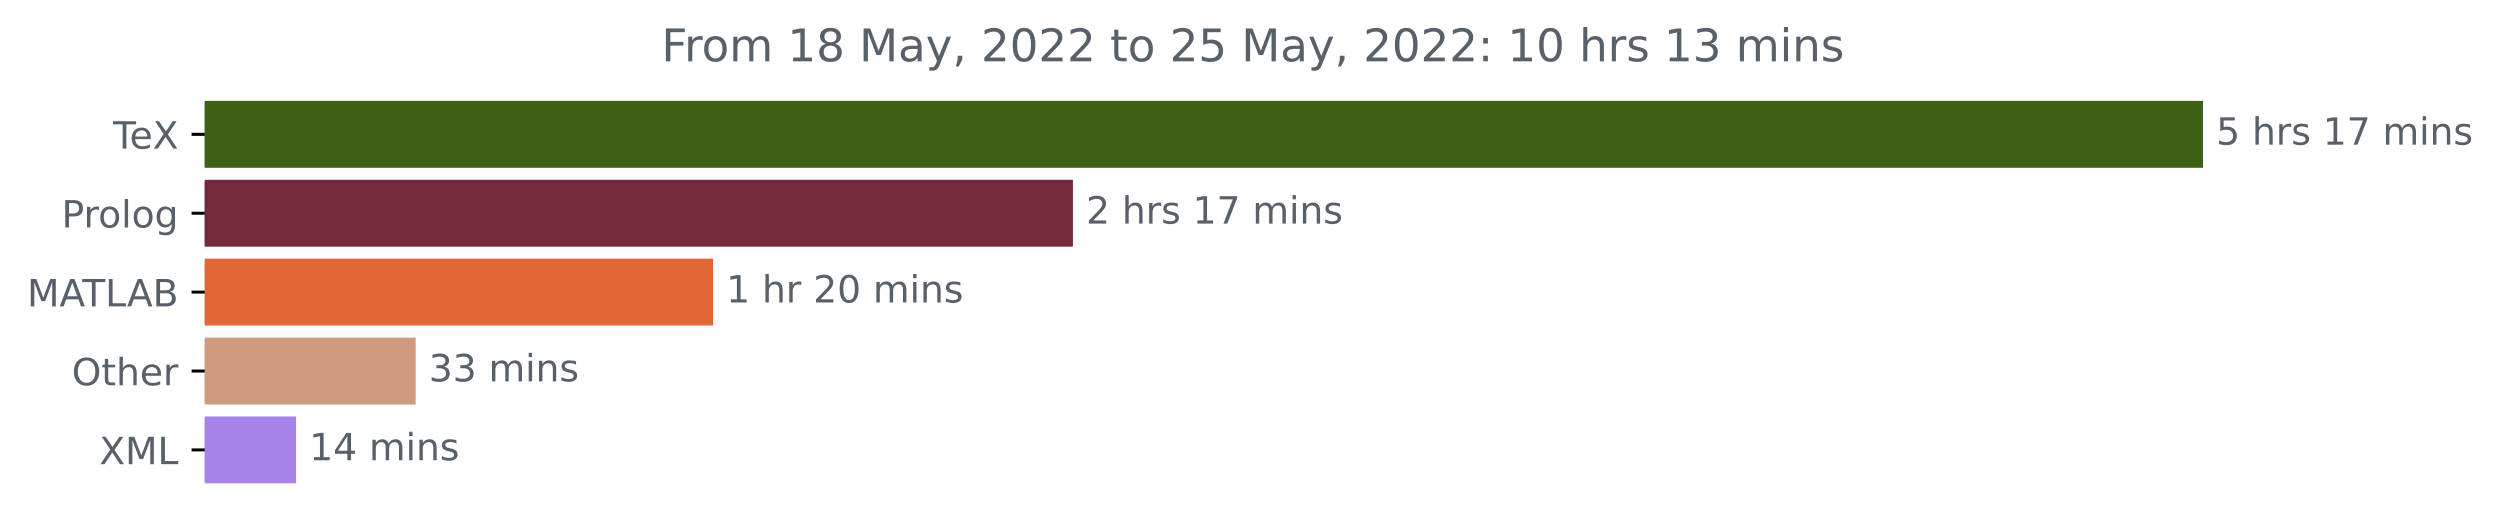
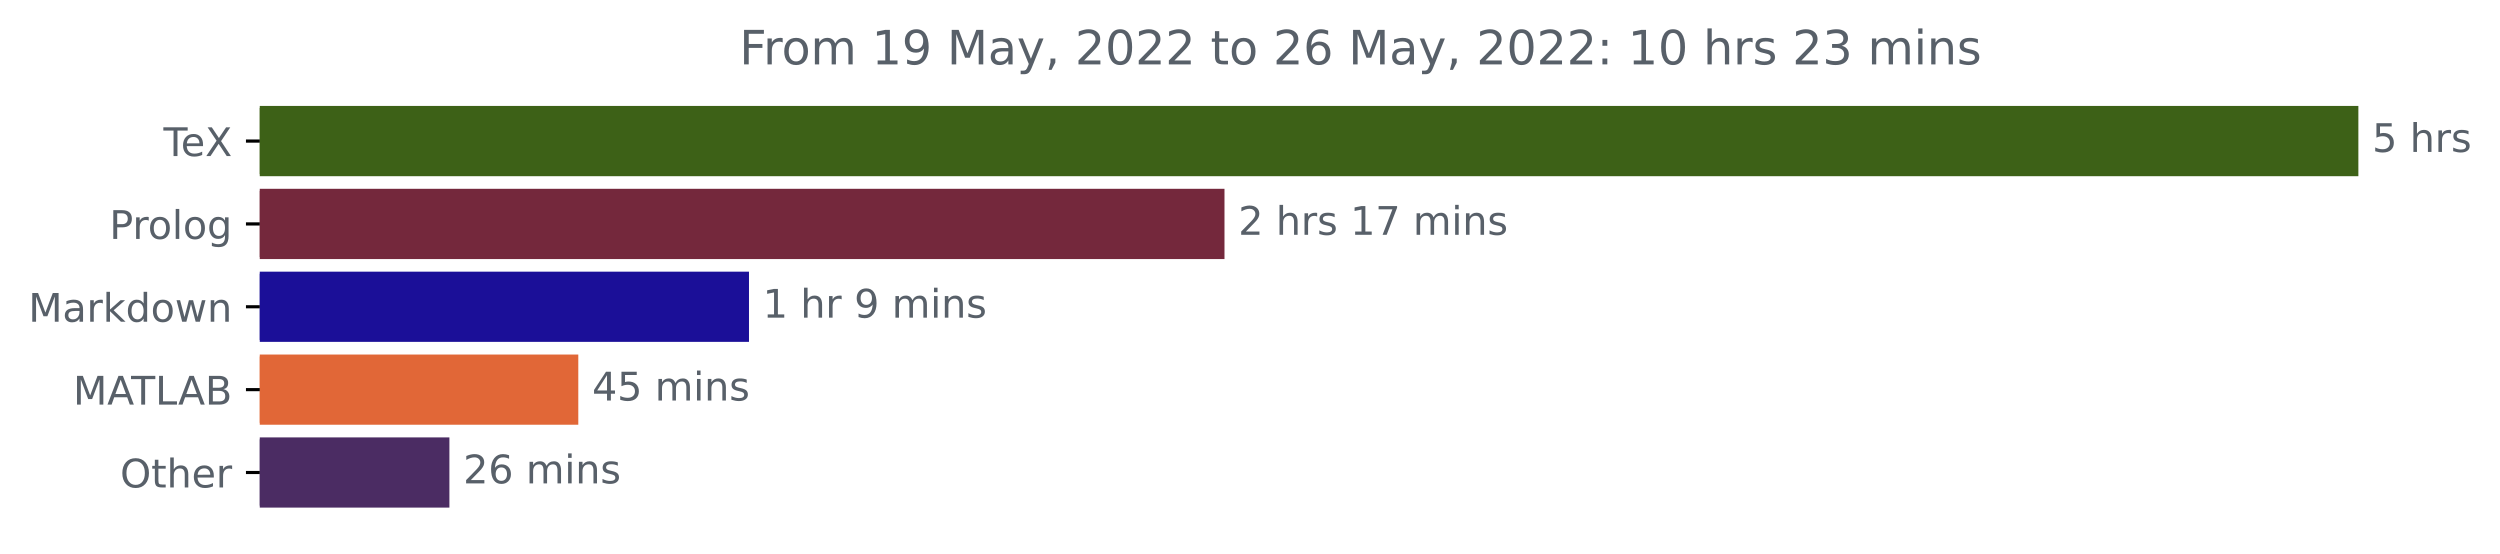
- <svg xmlns="http://www.w3.org/2000/svg" xmlns:xlink="http://www.w3.org/1999/xlink" width="665.474pt" height="140.398pt" viewBox="0 0 665.474 140.398" version="1.1">
+ <svg xmlns="http://www.w3.org/2000/svg" xmlns:xlink="http://www.w3.org/1999/xlink" width="633.668pt" height="140.398pt" viewBox="0 0 633.668 140.398" version="1.1">
  <defs>
    <style type="text/css">*{stroke-linejoin: round; stroke-linecap: butt}</style>
  </defs>
  <g id="figure_1">
    <g id="patch_1">
-       <path d="M 0 140.398  L 665.474 140.398  L 665.474 0  L 0 0  L 0 140.398  z " style="fill: none" />
+       <path d="M 0 140.398  L 633.668 140.398  L 633.668 0  L 0 0  L 0 140.398  z " style="fill: none" />
    </g>
    <g id="axes_1">
      <g id="patch_2">
-         <path d="M 54.5 27.358  L 585.929 27.358  L 585.929 44.158  L 54.5 44.158  z " clip-path="url(#p08285c07bf)" style="fill: #3d6117; stroke: #3d6117; stroke-linejoin: miter" />
+         <path d="M 65.841 27.358  L 597.269 27.358  L 597.269 44.158  L 65.841 44.158  z " clip-path="url(#pcf7e690dca)" style="fill: #3d6117; stroke: #3d6117; stroke-linejoin: miter" />
      </g>
      <g id="patch_3">
-         <path d="M 54.5 48.358  L 285.101 48.358  L 285.101 65.158  L 54.5 65.158  z " clip-path="url(#p08285c07bf)" style="fill: #74283c; stroke: #74283c; stroke-linejoin: miter" />
+         <path d="M 65.841 48.358  L 309.867 48.358  L 309.867 65.158  L 65.841 65.158  z " clip-path="url(#pcf7e690dca)" style="fill: #74283c; stroke: #74283c; stroke-linejoin: miter" />
      </g>
      <g id="patch_4">
-         <path d="M 54.5 69.358  L 189.308 69.358  L 189.308 86.158  L 54.5 86.158  z " clip-path="url(#p08285c07bf)" style="fill: #e16737; stroke: #e16737; stroke-linejoin: miter" />
+         <path d="M 65.841 69.358  L 189.344 69.358  L 189.344 86.158  L 65.841 86.158  z " clip-path="url(#pcf7e690dca)" style="fill: #1b0f98; stroke: #1b0f98; stroke-linejoin: miter" />
      </g>
      <g id="patch_5">
-         <path d="M 54.5 90.358  L 110.148 90.358  L 110.148 107.158  L 54.5 107.158  z " clip-path="url(#p08285c07bf)" style="fill: #ce9b7e; stroke: #ce9b7e; stroke-linejoin: miter" />
+         <path d="M 65.841 90.358  L 146.079 90.358  L 146.079 107.158  L 65.841 107.158  z " clip-path="url(#pcf7e690dca)" style="fill: #e16737; stroke: #e16737; stroke-linejoin: miter" />
      </g>
      <g id="patch_6">
-         <path d="M 54.5 111.358  L 78.32 111.358  L 78.32 128.158  L 54.5 128.158  z " clip-path="url(#p08285c07bf)" style="fill: #a682eb; stroke: #a682eb; stroke-linejoin: miter" />
+         <path d="M 65.841 111.358  L 113.41 111.358  L 113.41 128.158  L 65.841 128.158  z " clip-path="url(#pcf7e690dca)" style="fill: #4b2c63; stroke: #4b2c63; stroke-linejoin: miter" />
      </g>
      <g id="matplotlib.axis_1" />
      <g id="matplotlib.axis_2">
        <g id="ytick_1">
          <g id="line2d_1">
            <defs>
-               <path id="m7466b6bd67" d="M 0 0  L -3.5 0  " style="stroke: #000000; stroke-width: 0.8" />
+               <path id="me87fbc6f7b" d="M 0 0  L -3.5 0  " style="stroke: #000000; stroke-width: 0.8" />
            </defs>
            <g>
-               <use xlink:href="#m7466b6bd67" x="54.5" y="35.758" style="stroke: #000000; stroke-width: 0.8" />
+               <use xlink:href="#me87fbc6f7b" x="65.841" y="35.758" style="stroke: #000000; stroke-width: 0.8" />
            </g>
          </g>
          <g id="text_1">
-             <g style="fill: #586069" transform="translate(30.08906 39.55734)scale(0.1 -0.1)">
+             <g style="fill: #586069" transform="translate(41.42969 39.55734)scale(0.1 -0.1)">
              <defs>
                <path id="DejaVuSans-54" d="M -19 4666  L 3928 4666  L 3928 4134  L 2272 4134  L 2272 0  L 1638 0  L 1638 4134  L -19 4134  L -19 4666  z " transform="scale(0.015625)" />
                <path id="DejaVuSans-65" d="M 3597 1894  L 3597 1613  L 953 1613  Q 991 1019 1311 708  Q 1631 397 2203 397  Q 2534 397 2845 478  Q 3156 559 3463 722  L 3463 178  Q 3153 47 2828 -22  Q 2503 -91 2169 -91  Q 1331 -91 842 396  Q 353 884 353 1716  Q 353 2575 817 3079  Q 1281 3584 2069 3584  Q 2775 3584 3186 3129  Q 3597 2675 3597 1894  z M 3022 2063  Q 3016 2534 2758 2815  Q 2500 3097 2075 3097  Q 1594 3097 1305 2825  Q 1016 2553 972 2059  L 3022 2063  z " transform="scale(0.015625)" />
                <path id="DejaVuSans-58" d="M 403 4666  L 1081 4666  L 2241 2931  L 3406 4666  L 4084 4666  L 2584 2425  L 4184 0  L 3506 0  L 2194 1984  L 872 0  L 191 0  L 1856 2491  L 403 4666  z " transform="scale(0.015625)" />
              </defs>
              <use xlink:href="#DejaVuSans-54" />
              <use xlink:href="#DejaVuSans-65" x="44.084" />
              <use xlink:href="#DejaVuSans-58" x="105.607" />
            </g>
          </g>
        </g>
        <g id="ytick_2">
          <g id="line2d_2">
            <g>
-               <use xlink:href="#m7466b6bd67" x="54.5" y="56.758" style="stroke: #000000; stroke-width: 0.8" />
+               <use xlink:href="#me87fbc6f7b" x="65.841" y="56.758" style="stroke: #000000; stroke-width: 0.8" />
            </g>
          </g>
          <g id="text_2">
-             <g style="fill: #586069" transform="translate(16.39531 60.55734)scale(0.1 -0.1)">
+             <g style="fill: #586069" transform="translate(27.73594 60.55734)scale(0.1 -0.1)">
              <defs>
                <path id="DejaVuSans-50" d="M 1259 4147  L 1259 2394  L 2053 2394  Q 2494 2394 2734 2622  Q 2975 2850 2975 3272  Q 2975 3691 2734 3919  Q 2494 4147 2053 4147  L 1259 4147  z M 628 4666  L 2053 4666  Q 2838 4666 3239 4311  Q 3641 3956 3641 3272  Q 3641 2581 3239 2228  Q 2838 1875 2053 1875  L 1259 1875  L 1259 0  L 628 0  L 628 4666  z " transform="scale(0.015625)" />
                <path id="DejaVuSans-72" d="M 2631 2963  Q 2534 3019 2420 3045  Q 2306 3072 2169 3072  Q 1681 3072 1420 2755  Q 1159 2438 1159 1844  L 1159 0  L 581 0  L 581 3500  L 1159 3500  L 1159 2956  Q 1341 3275 1631 3429  Q 1922 3584 2338 3584  Q 2397 3584 2469 3576  Q 2541 3569 2628 3553  L 2631 2963  z " transform="scale(0.015625)" />
                <path id="DejaVuSans-6f" d="M 1959 3097  Q 1497 3097 1228 2736  Q 959 2375 959 1747  Q 959 1119 1226 758  Q 1494 397 1959 397  Q 2419 397 2687 759  Q 2956 1122 2956 1747  Q 2956 2369 2687 2733  Q 2419 3097 1959 3097  z M 1959 3584  Q 2709 3584 3137 3096  Q 3566 2609 3566 1747  Q 3566 888 3137 398  Q 2709 -91 1959 -91  Q 1206 -91 779 398  Q 353 888 353 1747  Q 353 2609 779 3096  Q 1206 3584 1959 3584  z " transform="scale(0.015625)" />
                <path id="DejaVuSans-6c" d="M 603 4863  L 1178 4863  L 1178 0  L 603 0  L 603 4863  z " transform="scale(0.015625)" />
                <path id="DejaVuSans-67" d="M 2906 1791  Q 2906 2416 2648 2759  Q 2391 3103 1925 3103  Q 1463 3103 1205 2759  Q 947 2416 947 1791  Q 947 1169 1205 825  Q 1463 481 1925 481  Q 2391 481 2648 825  Q 2906 1169 2906 1791  z M 3481 434  Q 3481 -459 3084 -895  Q 2688 -1331 1869 -1331  Q 1566 -1331 1297 -1286  Q 1028 -1241 775 -1147  L 775 -588  Q 1028 -725 1275 -790  Q 1522 -856 1778 -856  Q 2344 -856 2625 -561  Q 2906 -266 2906 331  L 2906 616  Q 2728 306 2450 153  Q 2172 0 1784 0  Q 1141 0 747 490  Q 353 981 353 1791  Q 353 2603 747 3093  Q 1141 3584 1784 3584  Q 2172 3584 2450 3431  Q 2728 3278 2906 2969  L 2906 3500  L 3481 3500  L 3481 434  z " transform="scale(0.015625)" />
              </defs>
              <use xlink:href="#DejaVuSans-50" />
              <use xlink:href="#DejaVuSans-72" x="58.553" />
              <use xlink:href="#DejaVuSans-6f" x="97.416" />
              <use xlink:href="#DejaVuSans-6c" x="158.598" />
              <use xlink:href="#DejaVuSans-6f" x="186.381" />
              <use xlink:href="#DejaVuSans-67" x="247.562" />
            </g>
          </g>
        </g>
        <g id="ytick_3">
          <g id="line2d_3">
            <g>
-               <use xlink:href="#m7466b6bd67" x="54.5" y="77.758" style="stroke: #000000; stroke-width: 0.8" />
+               <use xlink:href="#me87fbc6f7b" x="65.841" y="77.758" style="stroke: #000000; stroke-width: 0.8" />
            </g>
          </g>
          <g id="text_3">
            <g style="fill: #586069" transform="translate(7.2 81.55734)scale(0.1 -0.1)">
              <defs>
                <path id="DejaVuSans-4d" d="M 628 4666  L 1569 4666  L 2759 1491  L 3956 4666  L 4897 4666  L 4897 0  L 4281 0  L 4281 4097  L 3078 897  L 2444 897  L 1241 4097  L 1241 0  L 628 0  L 628 4666  z " transform="scale(0.015625)" />
+                 <path id="DejaVuSans-61" d="M 2194 1759  Q 1497 1759 1228 1600  Q 959 1441 959 1056  Q 959 750 1161 570  Q 1363 391 1709 391  Q 2188 391 2477 730  Q 2766 1069 2766 1631  L 2766 1759  L 2194 1759  z M 3341 1997  L 3341 0  L 2766 0  L 2766 531  Q 2569 213 2275 61  Q 1981 -91 1556 -91  Q 1019 -91 701 211  Q 384 513 384 1019  Q 384 1609 779 1909  Q 1175 2209 1959 2209  L 2766 2209  L 2766 2266  Q 2766 2663 2505 2880  Q 2244 3097 1772 3097  Q 1472 3097 1187 3025  Q 903 2953 641 2809  L 641 3341  Q 956 3463 1253 3523  Q 1550 3584 1831 3584  Q 2591 3584 2966 3190  Q 3341 2797 3341 1997  z " transform="scale(0.015625)" />
+                 <path id="DejaVuSans-6b" d="M 581 4863  L 1159 4863  L 1159 1991  L 2875 3500  L 3609 3500  L 1753 1863  L 3688 0  L 2938 0  L 1159 1709  L 1159 0  L 581 0  L 581 4863  z " transform="scale(0.015625)" />
+                 <path id="DejaVuSans-64" d="M 2906 2969  L 2906 4863  L 3481 4863  L 3481 0  L 2906 0  L 2906 525  Q 2725 213 2448 61  Q 2172 -91 1784 -91  Q 1150 -91 751 415  Q 353 922 353 1747  Q 353 2572 751 3078  Q 1150 3584 1784 3584  Q 2172 3584 2448 3432  Q 2725 3281 2906 2969  z M 947 1747  Q 947 1113 1208 752  Q 1469 391 1925 391  Q 2381 391 2643 752  Q 2906 1113 2906 1747  Q 2906 2381 2643 2742  Q 2381 3103 1925 3103  Q 1469 3103 1208 2742  Q 947 2381 947 1747  z " transform="scale(0.015625)" />
+                 <path id="DejaVuSans-77" d="M 269 3500  L 844 3500  L 1563 769  L 2278 3500  L 2956 3500  L 3675 769  L 4391 3500  L 4966 3500  L 4050 0  L 3372 0  L 2619 2869  L 1863 0  L 1184 0  L 269 3500  z " transform="scale(0.015625)" />
+                 <path id="DejaVuSans-6e" d="M 3513 2113  L 3513 0  L 2938 0  L 2938 2094  Q 2938 2591 2744 2837  Q 2550 3084 2163 3084  Q 1697 3084 1428 2787  Q 1159 2491 1159 1978  L 1159 0  L 581 0  L 581 3500  L 1159 3500  L 1159 2956  Q 1366 3272 1645 3428  Q 1925 3584 2291 3584  Q 2894 3584 3203 3211  Q 3513 2838 3513 2113  z " transform="scale(0.015625)" />
+               </defs>
+               <use xlink:href="#DejaVuSans-4d" />
+               <use xlink:href="#DejaVuSans-61" x="86.279" />
+               <use xlink:href="#DejaVuSans-72" x="147.559" />
+               <use xlink:href="#DejaVuSans-6b" x="188.672" />
+               <use xlink:href="#DejaVuSans-64" x="246.582" />
+               <use xlink:href="#DejaVuSans-6f" x="310.059" />
+               <use xlink:href="#DejaVuSans-77" x="371.24" />
+               <use xlink:href="#DejaVuSans-6e" x="453.027" />
+             </g>
+           </g>
+         </g>
+         <g id="ytick_4">
+           <g id="line2d_4">
+             <g>
+               <use xlink:href="#me87fbc6f7b" x="65.841" y="98.758" style="stroke: #000000; stroke-width: 0.8" />
+             </g>
+           </g>
+           <g id="text_4">
+             <g style="fill: #586069" transform="translate(18.54062 102.5573)scale(0.1 -0.1)">
+               <defs>
                <path id="DejaVuSans-41" d="M 2188 4044  L 1331 1722  L 3047 1722  L 2188 4044  z M 1831 4666  L 2547 4666  L 4325 0  L 3669 0  L 3244 1197  L 1141 1197  L 716 0  L 50 0  L 1831 4666  z " transform="scale(0.015625)" />
                <path id="DejaVuSans-4c" d="M 628 4666  L 1259 4666  L 1259 531  L 3531 531  L 3531 0  L 628 0  L 628 4666  z " transform="scale(0.015625)" />
                <path id="DejaVuSans-42" d="M 1259 2228  L 1259 519  L 2272 519  Q 2781 519 3026 730  Q 3272 941 3272 1375  Q 3272 1813 3026 2020  Q 2781 2228 2272 2228  L 1259 2228  z M 1259 4147  L 1259 2741  L 2194 2741  Q 2656 2741 2882 2914  Q 3109 3088 3109 3444  Q 3109 3797 2882 3972  Q 2656 4147 2194 4147  L 1259 4147  z M 628 4666  L 2241 4666  Q 2963 4666 3353 4366  Q 3744 4066 3744 3513  Q 3744 3084 3544 2831  Q 3344 2578 2956 2516  Q 3422 2416 3680 2098  Q 3938 1781 3938 1306  Q 3938 681 3513 340  Q 3088 0 2303 0  L 628 0  L 628 4666  z " transform="scale(0.015625)" />
              </defs>
              <use xlink:href="#DejaVuSans-4d" />
              <use xlink:href="#DejaVuSans-41" x="86.279" />
              <use xlink:href="#DejaVuSans-54" x="146.938" />
              <use xlink:href="#DejaVuSans-4c" x="208.021" />
              <use xlink:href="#DejaVuSans-41" x="265.984" />
              <use xlink:href="#DejaVuSans-42" x="334.393" />
            </g>
          </g>
        </g>
-         <g id="ytick_4">
-           <g id="line2d_4">
-             <g>
-               <use xlink:href="#m7466b6bd67" x="54.5" y="98.758" style="stroke: #000000; stroke-width: 0.8" />
-             </g>
-           </g>
-           <g id="text_4">
-             <g style="fill: #586069" transform="translate(19.10625 102.5573)scale(0.1 -0.1)">
+         <g id="ytick_5">
+           <g id="line2d_5">
+             <g>
+               <use xlink:href="#me87fbc6f7b" x="65.841" y="119.758" style="stroke: #000000; stroke-width: 0.8" />
+             </g>
+           </g>
+           <g id="text_5">
+             <g style="fill: #586069" transform="translate(30.44687 123.5573)scale(0.1 -0.1)">
              <defs>
                <path id="DejaVuSans-4f" d="M 2522 4238  Q 1834 4238 1429 3725  Q 1025 3213 1025 2328  Q 1025 1447 1429 934  Q 1834 422 2522 422  Q 3209 422 3611 934  Q 4013 1447 4013 2328  Q 4013 3213 3611 3725  Q 3209 4238 2522 4238  z M 2522 4750  Q 3503 4750 4090 4092  Q 4678 3434 4678 2328  Q 4678 1225 4090 567  Q 3503 -91 2522 -91  Q 1538 -91 948 565  Q 359 1222 359 2328  Q 359 3434 948 4092  Q 1538 4750 2522 4750  z " transform="scale(0.015625)" />
                <path id="DejaVuSans-74" d="M 1172 4494  L 1172 3500  L 2356 3500  L 2356 3053  L 1172 3053  L 1172 1153  Q 1172 725 1289 603  Q 1406 481 1766 481  L 2356 481  L 2356 0  L 1766 0  Q 1100 0 847 248  Q 594 497 594 1153  L 594 3053  L 172 3053  L 172 3500  L 594 3500  L 594 4494  L 1172 4494  z " transform="scale(0.015625)" />
                <path id="DejaVuSans-68" d="M 3513 2113  L 3513 0  L 2938 0  L 2938 2094  Q 2938 2591 2744 2837  Q 2550 3084 2163 3084  Q 1697 3084 1428 2787  Q 1159 2491 1159 1978  L 1159 0  L 581 0  L 581 4863  L 1159 4863  L 1159 2956  Q 1366 3272 1645 3428  Q 1925 3584 2291 3584  Q 2894 3584 3203 3211  Q 3513 2838 3513 2113  z " transform="scale(0.015625)" />
              </defs>
              <use xlink:href="#DejaVuSans-4f" />
              <use xlink:href="#DejaVuSans-74" x="78.711" />
              <use xlink:href="#DejaVuSans-68" x="117.92" />
              <use xlink:href="#DejaVuSans-65" x="181.299" />
              <use xlink:href="#DejaVuSans-72" x="242.822" />
            </g>
          </g>
        </g>
-         <g id="ytick_5">
-           <g id="line2d_5">
-             <g>
-               <use xlink:href="#m7466b6bd67" x="54.5" y="119.758" style="stroke: #000000; stroke-width: 0.8" />
-             </g>
-           </g>
-           <g id="text_5">
-             <g style="fill: #586069" transform="translate(26.45 123.5573)scale(0.1 -0.1)">
-               <use xlink:href="#DejaVuSans-58" />
-               <use xlink:href="#DejaVuSans-4d" x="68.506" />
-               <use xlink:href="#DejaVuSans-4c" x="154.785" />
-             </g>
-           </g>
-         </g>
      </g>
      <g id="text_6">
-         <g style="fill: #586069" transform="translate(589.9286 38.5175)scale(0.1 -0.1)">
+         <g style="fill: #586069" transform="translate(601.2692 38.5175)scale(0.1 -0.1)">
          <defs>
            <path id="DejaVuSans-35" d="M 691 4666  L 3169 4666  L 3169 4134  L 1269 4134  L 1269 2991  Q 1406 3038 1543 3061  Q 1681 3084 1819 3084  Q 2600 3084 3056 2656  Q 3513 2228 3513 1497  Q 3513 744 3044 326  Q 2575 -91 1722 -91  Q 1428 -91 1123 -41  Q 819 9 494 109  L 494 744  Q 775 591 1075 516  Q 1375 441 1709 441  Q 2250 441 2565 725  Q 2881 1009 2881 1497  Q 2881 1984 2565 2268  Q 2250 2553 1709 2553  Q 1456 2553 1204 2497  Q 953 2441 691 2322  L 691 4666  z " transform="scale(0.015625)" />
            <path id="DejaVuSans-20" transform="scale(0.015625)" />
            <path id="DejaVuSans-73" d="M 2834 3397  L 2834 2853  Q 2591 2978 2328 3040  Q 2066 3103 1784 3103  Q 1356 3103 1142 2972  Q 928 2841 928 2578  Q 928 2378 1081 2264  Q 1234 2150 1697 2047  L 1894 2003  Q 2506 1872 2764 1633  Q 3022 1394 3022 966  Q 3022 478 2636 193  Q 2250 -91 1575 -91  Q 1294 -91 989 -36  Q 684 19 347 128  L 347 722  Q 666 556 975 473  Q 1284 391 1588 391  Q 1994 391 2212 530  Q 2431 669 2431 922  Q 2431 1156 2273 1281  Q 2116 1406 1581 1522  L 1381 1569  Q 847 1681 609 1914  Q 372 2147 372 2553  Q 372 3047 722 3315  Q 1072 3584 1716 3584  Q 2034 3584 2315 3537  Q 2597 3491 2834 3397  z " transform="scale(0.015625)" />
-             <path id="DejaVuSans-31" d="M 794 531  L 1825 531  L 1825 4091  L 703 3866  L 703 4441  L 1819 4666  L 2450 4666  L 2450 531  L 3481 531  L 3481 0  L 794 0  L 794 531  z " transform="scale(0.015625)" />
-             <path id="DejaVuSans-37" d="M 525 4666  L 3525 4666  L 3525 4397  L 1831 0  L 1172 0  L 2766 4134  L 525 4134  L 525 4666  z " transform="scale(0.015625)" />
-             <path id="DejaVuSans-6d" d="M 3328 2828  Q 3544 3216 3844 3400  Q 4144 3584 4550 3584  Q 5097 3584 5394 3201  Q 5691 2819 5691 2113  L 5691 0  L 5113 0  L 5113 2094  Q 5113 2597 4934 2840  Q 4756 3084 4391 3084  Q 3944 3084 3684 2787  Q 3425 2491 3425 1978  L 3425 0  L 2847 0  L 2847 2094  Q 2847 2600 2669 2842  Q 2491 3084 2119 3084  Q 1678 3084 1418 2786  Q 1159 2488 1159 1978  L 1159 0  L 581 0  L 581 3500  L 1159 3500  L 1159 2956  Q 1356 3278 1631 3431  Q 1906 3584 2284 3584  Q 2666 3584 2933 3390  Q 3200 3197 3328 2828  z " transform="scale(0.015625)" />
-             <path id="DejaVuSans-69" d="M 603 3500  L 1178 3500  L 1178 0  L 603 0  L 603 3500  z M 603 4863  L 1178 4863  L 1178 4134  L 603 4134  L 603 4863  z " transform="scale(0.015625)" />
-             <path id="DejaVuSans-6e" d="M 3513 2113  L 3513 0  L 2938 0  L 2938 2094  Q 2938 2591 2744 2837  Q 2550 3084 2163 3084  Q 1697 3084 1428 2787  Q 1159 2491 1159 1978  L 1159 0  L 581 0  L 581 3500  L 1159 3500  L 1159 2956  Q 1366 3272 1645 3428  Q 1925 3584 2291 3584  Q 2894 3584 3203 3211  Q 3513 2838 3513 2113  z " transform="scale(0.015625)" />
          </defs>
          <use xlink:href="#DejaVuSans-35" />
          <use xlink:href="#DejaVuSans-20" x="63.623" />
          <use xlink:href="#DejaVuSans-68" x="95.41" />
          <use xlink:href="#DejaVuSans-72" x="158.789" />
          <use xlink:href="#DejaVuSans-73" x="199.902" />
-           <use xlink:href="#DejaVuSans-20" x="252.002" />
-           <use xlink:href="#DejaVuSans-31" x="283.789" />
-           <use xlink:href="#DejaVuSans-37" x="347.412" />
-           <use xlink:href="#DejaVuSans-20" x="411.035" />
-           <use xlink:href="#DejaVuSans-6d" x="442.822" />
-           <use xlink:href="#DejaVuSans-69" x="540.234" />
-           <use xlink:href="#DejaVuSans-6e" x="568.018" />
-           <use xlink:href="#DejaVuSans-73" x="631.396" />
        </g>
      </g>
      <g id="text_7">
-         <g style="fill: #586069" transform="translate(289.1006 59.5175)scale(0.1 -0.1)">
+         <g style="fill: #586069" transform="translate(313.8673 59.5175)scale(0.1 -0.1)">
          <defs>
            <path id="DejaVuSans-32" d="M 1228 531  L 3431 531  L 3431 0  L 469 0  L 469 531  Q 828 903 1448 1529  Q 2069 2156 2228 2338  Q 2531 2678 2651 2914  Q 2772 3150 2772 3378  Q 2772 3750 2511 3984  Q 2250 4219 1831 4219  Q 1534 4219 1204 4116  Q 875 4013 500 3803  L 500 4441  Q 881 4594 1212 4672  Q 1544 4750 1819 4750  Q 2544 4750 2975 4387  Q 3406 4025 3406 3419  Q 3406 3131 3298 2873  Q 3191 2616 2906 2266  Q 2828 2175 2409 1742  Q 1991 1309 1228 531  z " transform="scale(0.015625)" />
+             <path id="DejaVuSans-31" d="M 794 531  L 1825 531  L 1825 4091  L 703 3866  L 703 4441  L 1819 4666  L 2450 4666  L 2450 531  L 3481 531  L 3481 0  L 794 0  L 794 531  z " transform="scale(0.015625)" />
+             <path id="DejaVuSans-37" d="M 525 4666  L 3525 4666  L 3525 4397  L 1831 0  L 1172 0  L 2766 4134  L 525 4134  L 525 4666  z " transform="scale(0.015625)" />
+             <path id="DejaVuSans-6d" d="M 3328 2828  Q 3544 3216 3844 3400  Q 4144 3584 4550 3584  Q 5097 3584 5394 3201  Q 5691 2819 5691 2113  L 5691 0  L 5113 0  L 5113 2094  Q 5113 2597 4934 2840  Q 4756 3084 4391 3084  Q 3944 3084 3684 2787  Q 3425 2491 3425 1978  L 3425 0  L 2847 0  L 2847 2094  Q 2847 2600 2669 2842  Q 2491 3084 2119 3084  Q 1678 3084 1418 2786  Q 1159 2488 1159 1978  L 1159 0  L 581 0  L 581 3500  L 1159 3500  L 1159 2956  Q 1356 3278 1631 3431  Q 1906 3584 2284 3584  Q 2666 3584 2933 3390  Q 3200 3197 3328 2828  z " transform="scale(0.015625)" />
+             <path id="DejaVuSans-69" d="M 603 3500  L 1178 3500  L 1178 0  L 603 0  L 603 3500  z M 603 4863  L 1178 4863  L 1178 4134  L 603 4134  L 603 4863  z " transform="scale(0.015625)" />
          </defs>
          <use xlink:href="#DejaVuSans-32" />
          <use xlink:href="#DejaVuSans-20" x="63.623" />
          <use xlink:href="#DejaVuSans-68" x="95.41" />
          <use xlink:href="#DejaVuSans-72" x="158.789" />
          <use xlink:href="#DejaVuSans-73" x="199.902" />
          <use xlink:href="#DejaVuSans-20" x="252.002" />
          <use xlink:href="#DejaVuSans-31" x="283.789" />
          <use xlink:href="#DejaVuSans-37" x="347.412" />
          <use xlink:href="#DejaVuSans-20" x="411.035" />
          <use xlink:href="#DejaVuSans-6d" x="442.822" />
          <use xlink:href="#DejaVuSans-69" x="540.234" />
          <use xlink:href="#DejaVuSans-6e" x="568.018" />
          <use xlink:href="#DejaVuSans-73" x="631.396" />
        </g>
      </g>
      <g id="text_8">
-         <g style="fill: #586069" transform="translate(193.3079 80.5175)scale(0.1 -0.1)">
-           <defs>
-             <path id="DejaVuSans-30" d="M 2034 4250  Q 1547 4250 1301 3770  Q 1056 3291 1056 2328  Q 1056 1369 1301 889  Q 1547 409 2034 409  Q 2525 409 2770 889  Q 3016 1369 3016 2328  Q 3016 3291 2770 3770  Q 2525 4250 2034 4250  z M 2034 4750  Q 2819 4750 3233 4129  Q 3647 3509 3647 2328  Q 3647 1150 3233 529  Q 2819 -91 2034 -91  Q 1250 -91 836 529  Q 422 1150 422 2328  Q 422 3509 836 4129  Q 1250 4750 2034 4750  z " transform="scale(0.015625)" />
+         <g style="fill: #586069" transform="translate(193.344 80.5175)scale(0.1 -0.1)">
+           <defs>
+             <path id="DejaVuSans-39" d="M 703 97  L 703 672  Q 941 559 1184 500  Q 1428 441 1663 441  Q 2288 441 2617 861  Q 2947 1281 2994 2138  Q 2813 1869 2534 1725  Q 2256 1581 1919 1581  Q 1219 1581 811 2004  Q 403 2428 403 3163  Q 403 3881 828 4315  Q 1253 4750 1959 4750  Q 2769 4750 3195 4129  Q 3622 3509 3622 2328  Q 3622 1225 3098 567  Q 2575 -91 1691 -91  Q 1453 -91 1209 -44  Q 966 3 703 97  z M 1959 2075  Q 2384 2075 2632 2365  Q 2881 2656 2881 3163  Q 2881 3666 2632 3958  Q 2384 4250 1959 4250  Q 1534 4250 1286 3958  Q 1038 3666 1038 3163  Q 1038 2656 1286 2365  Q 1534 2075 1959 2075  z " transform="scale(0.015625)" />
          </defs>
          <use xlink:href="#DejaVuSans-31" />
          <use xlink:href="#DejaVuSans-20" x="63.623" />
          <use xlink:href="#DejaVuSans-68" x="95.41" />
          <use xlink:href="#DejaVuSans-72" x="158.789" />
          <use xlink:href="#DejaVuSans-20" x="199.902" />
-           <use xlink:href="#DejaVuSans-32" x="231.689" />
-           <use xlink:href="#DejaVuSans-30" x="295.312" />
-           <use xlink:href="#DejaVuSans-20" x="358.936" />
-           <use xlink:href="#DejaVuSans-6d" x="390.723" />
-           <use xlink:href="#DejaVuSans-69" x="488.135" />
-           <use xlink:href="#DejaVuSans-6e" x="515.918" />
-           <use xlink:href="#DejaVuSans-73" x="579.297" />
+           <use xlink:href="#DejaVuSans-39" x="231.689" />
+           <use xlink:href="#DejaVuSans-20" x="295.312" />
+           <use xlink:href="#DejaVuSans-6d" x="327.1" />
+           <use xlink:href="#DejaVuSans-69" x="424.512" />
+           <use xlink:href="#DejaVuSans-6e" x="452.295" />
+           <use xlink:href="#DejaVuSans-73" x="515.674" />
        </g>
      </g>
      <g id="text_9">
-         <g style="fill: #586069" transform="translate(114.148 101.5175)scale(0.1 -0.1)">
-           <defs>
-             <path id="DejaVuSans-33" d="M 2597 2516  Q 3050 2419 3304 2112  Q 3559 1806 3559 1356  Q 3559 666 3084 287  Q 2609 -91 1734 -91  Q 1441 -91 1130 -33  Q 819 25 488 141  L 488 750  Q 750 597 1062 519  Q 1375 441 1716 441  Q 2309 441 2620 675  Q 2931 909 2931 1356  Q 2931 1769 2642 2001  Q 2353 2234 1838 2234  L 1294 2234  L 1294 2753  L 1863 2753  Q 2328 2753 2575 2939  Q 2822 3125 2822 3475  Q 2822 3834 2567 4026  Q 2313 4219 1838 4219  Q 1578 4219 1281 4162  Q 984 4106 628 3988  L 628 4550  Q 988 4650 1302 4700  Q 1616 4750 1894 4750  Q 2613 4750 3031 4423  Q 3450 4097 3450 3541  Q 3450 3153 3228 2886  Q 3006 2619 2597 2516  z " transform="scale(0.015625)" />
-           </defs>
-           <use xlink:href="#DejaVuSans-33" />
-           <use xlink:href="#DejaVuSans-33" x="63.623" />
+         <g style="fill: #586069" transform="translate(150.0792 101.5175)scale(0.1 -0.1)">
+           <defs>
+             <path id="DejaVuSans-34" d="M 2419 4116  L 825 1625  L 2419 1625  L 2419 4116  z M 2253 4666  L 3047 4666  L 3047 1625  L 3713 1625  L 3713 1100  L 3047 1100  L 3047 0  L 2419 0  L 2419 1100  L 313 1100  L 313 1709  L 2253 4666  z " transform="scale(0.015625)" />
+           </defs>
+           <use xlink:href="#DejaVuSans-34" />
+           <use xlink:href="#DejaVuSans-35" x="63.623" />
          <use xlink:href="#DejaVuSans-20" x="127.246" />
          <use xlink:href="#DejaVuSans-6d" x="159.033" />
          <use xlink:href="#DejaVuSans-69" x="256.445" />
          <use xlink:href="#DejaVuSans-6e" x="284.229" />
          <use xlink:href="#DejaVuSans-73" x="347.607" />
        </g>
      </g>
      <g id="text_10">
-         <g style="fill: #586069" transform="translate(82.31983 122.5175)scale(0.1 -0.1)">
-           <defs>
-             <path id="DejaVuSans-34" d="M 2419 4116  L 825 1625  L 2419 1625  L 2419 4116  z M 2253 4666  L 3047 4666  L 3047 1625  L 3713 1625  L 3713 1100  L 3047 1100  L 3047 0  L 2419 0  L 2419 1100  L 313 1100  L 313 1709  L 2253 4666  z " transform="scale(0.015625)" />
-           </defs>
-           <use xlink:href="#DejaVuSans-31" />
-           <use xlink:href="#DejaVuSans-34" x="63.623" />
+         <g style="fill: #586069" transform="translate(117.4098 122.5175)scale(0.1 -0.1)">
+           <defs>
+             <path id="DejaVuSans-36" d="M 2113 2584  Q 1688 2584 1439 2293  Q 1191 2003 1191 1497  Q 1191 994 1439 701  Q 1688 409 2113 409  Q 2538 409 2786 701  Q 3034 994 3034 1497  Q 3034 2003 2786 2293  Q 2538 2584 2113 2584  z M 3366 4563  L 3366 3988  Q 3128 4100 2886 4159  Q 2644 4219 2406 4219  Q 1781 4219 1451 3797  Q 1122 3375 1075 2522  Q 1259 2794 1537 2939  Q 1816 3084 2150 3084  Q 2853 3084 3261 2657  Q 3669 2231 3669 1497  Q 3669 778 3244 343  Q 2819 -91 2113 -91  Q 1303 -91 875 529  Q 447 1150 447 2328  Q 447 3434 972 4092  Q 1497 4750 2381 4750  Q 2619 4750 2861 4703  Q 3103 4656 3366 4563  z " transform="scale(0.015625)" />
+           </defs>
+           <use xlink:href="#DejaVuSans-32" />
+           <use xlink:href="#DejaVuSans-36" x="63.623" />
          <use xlink:href="#DejaVuSans-20" x="127.246" />
          <use xlink:href="#DejaVuSans-6d" x="159.033" />
          <use xlink:href="#DejaVuSans-69" x="256.445" />
          <use xlink:href="#DejaVuSans-6e" x="284.229" />
          <use xlink:href="#DejaVuSans-73" x="347.607" />
        </g>
      </g>
      <g id="text_11">
-         <g style="fill: #586069" transform="translate(176.0788 16.31812)scale(0.12 -0.12)">
+         <g style="fill: #586069" transform="translate(187.4194 16.31812)scale(0.12 -0.12)">
          <defs>
            <path id="DejaVuSans-46" d="M 628 4666  L 3309 4666  L 3309 4134  L 1259 4134  L 1259 2759  L 3109 2759  L 3109 2228  L 1259 2228  L 1259 0  L 628 0  L 628 4666  z " transform="scale(0.015625)" />
-             <path id="DejaVuSans-38" d="M 2034 2216  Q 1584 2216 1326 1975  Q 1069 1734 1069 1313  Q 1069 891 1326 650  Q 1584 409 2034 409  Q 2484 409 2743 651  Q 3003 894 3003 1313  Q 3003 1734 2745 1975  Q 2488 2216 2034 2216  z M 1403 2484  Q 997 2584 770 2862  Q 544 3141 544 3541  Q 544 4100 942 4425  Q 1341 4750 2034 4750  Q 2731 4750 3128 4425  Q 3525 4100 3525 3541  Q 3525 3141 3298 2862  Q 3072 2584 2669 2484  Q 3125 2378 3379 2068  Q 3634 1759 3634 1313  Q 3634 634 3220 271  Q 2806 -91 2034 -91  Q 1263 -91 848 271  Q 434 634 434 1313  Q 434 1759 690 2068  Q 947 2378 1403 2484  z M 1172 3481  Q 1172 3119 1398 2916  Q 1625 2713 2034 2713  Q 2441 2713 2670 2916  Q 2900 3119 2900 3481  Q 2900 3844 2670 4047  Q 2441 4250 2034 4250  Q 1625 4250 1398 4047  Q 1172 3844 1172 3481  z " transform="scale(0.015625)" />
-             <path id="DejaVuSans-61" d="M 2194 1759  Q 1497 1759 1228 1600  Q 959 1441 959 1056  Q 959 750 1161 570  Q 1363 391 1709 391  Q 2188 391 2477 730  Q 2766 1069 2766 1631  L 2766 1759  L 2194 1759  z M 3341 1997  L 3341 0  L 2766 0  L 2766 531  Q 2569 213 2275 61  Q 1981 -91 1556 -91  Q 1019 -91 701 211  Q 384 513 384 1019  Q 384 1609 779 1909  Q 1175 2209 1959 2209  L 2766 2209  L 2766 2266  Q 2766 2663 2505 2880  Q 2244 3097 1772 3097  Q 1472 3097 1187 3025  Q 903 2953 641 2809  L 641 3341  Q 956 3463 1253 3523  Q 1550 3584 1831 3584  Q 2591 3584 2966 3190  Q 3341 2797 3341 1997  z " transform="scale(0.015625)" />
            <path id="DejaVuSans-79" d="M 2059 -325  Q 1816 -950 1584 -1140  Q 1353 -1331 966 -1331  L 506 -1331  L 506 -850  L 844 -850  Q 1081 -850 1212 -737  Q 1344 -625 1503 -206  L 1606 56  L 191 3500  L 800 3500  L 1894 763  L 2988 3500  L 3597 3500  L 2059 -325  z " transform="scale(0.015625)" />
            <path id="DejaVuSans-2c" d="M 750 794  L 1409 794  L 1409 256  L 897 -744  L 494 -744  L 750 256  L 750 794  z " transform="scale(0.015625)" />
+             <path id="DejaVuSans-30" d="M 2034 4250  Q 1547 4250 1301 3770  Q 1056 3291 1056 2328  Q 1056 1369 1301 889  Q 1547 409 2034 409  Q 2525 409 2770 889  Q 3016 1369 3016 2328  Q 3016 3291 2770 3770  Q 2525 4250 2034 4250  z M 2034 4750  Q 2819 4750 3233 4129  Q 3647 3509 3647 2328  Q 3647 1150 3233 529  Q 2819 -91 2034 -91  Q 1250 -91 836 529  Q 422 1150 422 2328  Q 422 3509 836 4129  Q 1250 4750 2034 4750  z " transform="scale(0.015625)" />
            <path id="DejaVuSans-3a" d="M 750 794  L 1409 794  L 1409 0  L 750 0  L 750 794  z M 750 3309  L 1409 3309  L 1409 2516  L 750 2516  L 750 3309  z " transform="scale(0.015625)" />
+             <path id="DejaVuSans-33" d="M 2597 2516  Q 3050 2419 3304 2112  Q 3559 1806 3559 1356  Q 3559 666 3084 287  Q 2609 -91 1734 -91  Q 1441 -91 1130 -33  Q 819 25 488 141  L 488 750  Q 750 597 1062 519  Q 1375 441 1716 441  Q 2309 441 2620 675  Q 2931 909 2931 1356  Q 2931 1769 2642 2001  Q 2353 2234 1838 2234  L 1294 2234  L 1294 2753  L 1863 2753  Q 2328 2753 2575 2939  Q 2822 3125 2822 3475  Q 2822 3834 2567 4026  Q 2313 4219 1838 4219  Q 1578 4219 1281 4162  Q 984 4106 628 3988  L 628 4550  Q 988 4650 1302 4700  Q 1616 4750 1894 4750  Q 2613 4750 3031 4423  Q 3450 4097 3450 3541  Q 3450 3153 3228 2886  Q 3006 2619 2597 2516  z " transform="scale(0.015625)" />
          </defs>
          <use xlink:href="#DejaVuSans-46" />
          <use xlink:href="#DejaVuSans-72" x="50.27" />
          <use xlink:href="#DejaVuSans-6f" x="89.133" />
          <use xlink:href="#DejaVuSans-6d" x="150.314" />
          <use xlink:href="#DejaVuSans-20" x="247.727" />
          <use xlink:href="#DejaVuSans-31" x="279.514" />
-           <use xlink:href="#DejaVuSans-38" x="343.137" />
+           <use xlink:href="#DejaVuSans-39" x="343.137" />
          <use xlink:href="#DejaVuSans-20" x="406.76" />
          <use xlink:href="#DejaVuSans-4d" x="438.547" />
          <use xlink:href="#DejaVuSans-61" x="524.826" />
          <use xlink:href="#DejaVuSans-79" x="586.105" />
          <use xlink:href="#DejaVuSans-2c" x="645.285" />
          <use xlink:href="#DejaVuSans-20" x="677.072" />
          <use xlink:href="#DejaVuSans-32" x="708.859" />
          <use xlink:href="#DejaVuSans-30" x="772.482" />
          <use xlink:href="#DejaVuSans-32" x="836.105" />
          <use xlink:href="#DejaVuSans-32" x="899.729" />
          <use xlink:href="#DejaVuSans-20" x="963.352" />
          <use xlink:href="#DejaVuSans-74" x="995.139" />
          <use xlink:href="#DejaVuSans-6f" x="1034.348" />
          <use xlink:href="#DejaVuSans-20" x="1095.529" />
          <use xlink:href="#DejaVuSans-32" x="1127.316" />
-           <use xlink:href="#DejaVuSans-35" x="1190.939" />
+           <use xlink:href="#DejaVuSans-36" x="1190.939" />
          <use xlink:href="#DejaVuSans-20" x="1254.562" />
          <use xlink:href="#DejaVuSans-4d" x="1286.35" />
          <use xlink:href="#DejaVuSans-61" x="1372.629" />
          <use xlink:href="#DejaVuSans-79" x="1433.908" />
          <use xlink:href="#DejaVuSans-2c" x="1493.088" />
          <use xlink:href="#DejaVuSans-20" x="1524.875" />
          <use xlink:href="#DejaVuSans-32" x="1556.662" />
          <use xlink:href="#DejaVuSans-30" x="1620.285" />
          <use xlink:href="#DejaVuSans-32" x="1683.908" />
          <use xlink:href="#DejaVuSans-32" x="1747.531" />
          <use xlink:href="#DejaVuSans-3a" x="1811.154" />
          <use xlink:href="#DejaVuSans-20" x="1844.846" />
          <use xlink:href="#DejaVuSans-31" x="1876.633" />
          <use xlink:href="#DejaVuSans-30" x="1940.256" />
          <use xlink:href="#DejaVuSans-20" x="2003.879" />
          <use xlink:href="#DejaVuSans-68" x="2035.666" />
          <use xlink:href="#DejaVuSans-72" x="2099.045" />
          <use xlink:href="#DejaVuSans-73" x="2140.158" />
          <use xlink:href="#DejaVuSans-20" x="2192.258" />
-           <use xlink:href="#DejaVuSans-31" x="2224.045" />
+           <use xlink:href="#DejaVuSans-32" x="2224.045" />
          <use xlink:href="#DejaVuSans-33" x="2287.668" />
          <use xlink:href="#DejaVuSans-20" x="2351.291" />
          <use xlink:href="#DejaVuSans-6d" x="2383.078" />
          <use xlink:href="#DejaVuSans-69" x="2480.49" />
          <use xlink:href="#DejaVuSans-6e" x="2508.273" />
          <use xlink:href="#DejaVuSans-73" x="2571.652" />
        </g>
      </g>
    </g>
  </g>
  <defs>
-     <clipPath id="p08285c07bf">
-       <rect x="54.5" y="22.318" width="558" height="110.88" />
+     <clipPath id="pcf7e690dca">
+       <rect x="65.841" y="22.318" width="558" height="110.88" />
    </clipPath>
  </defs>
</svg>
